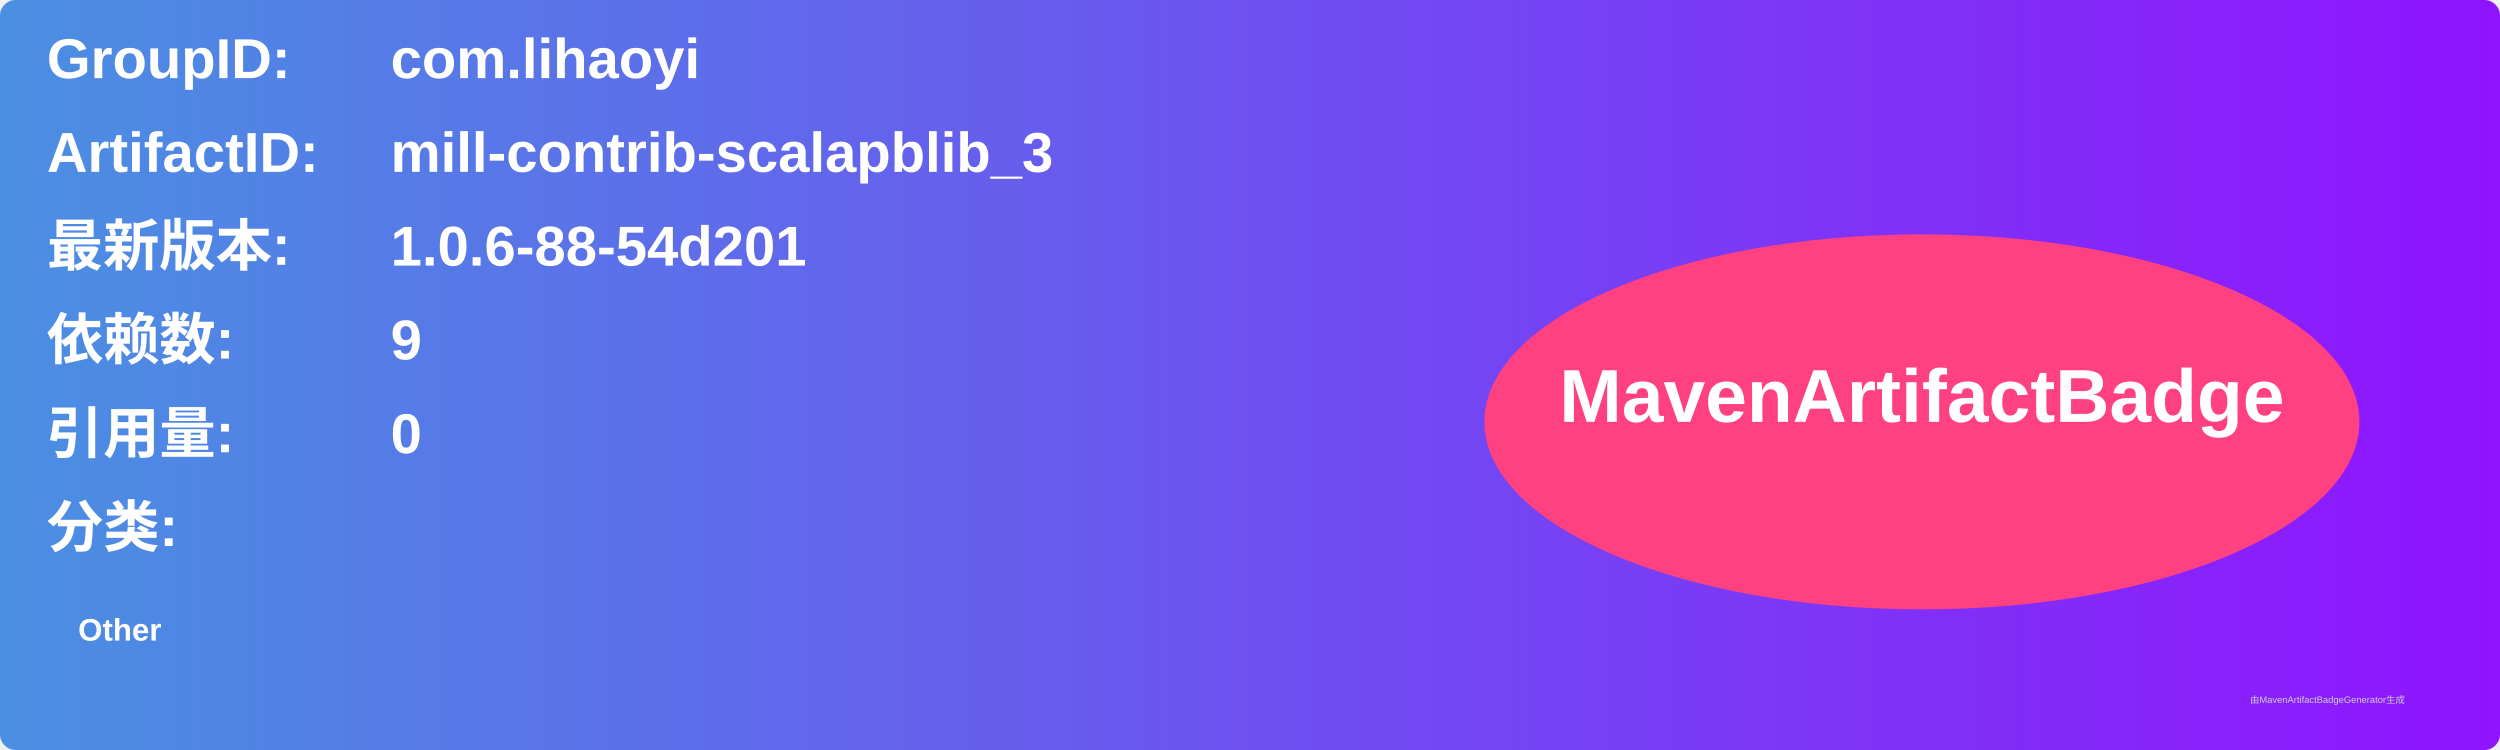
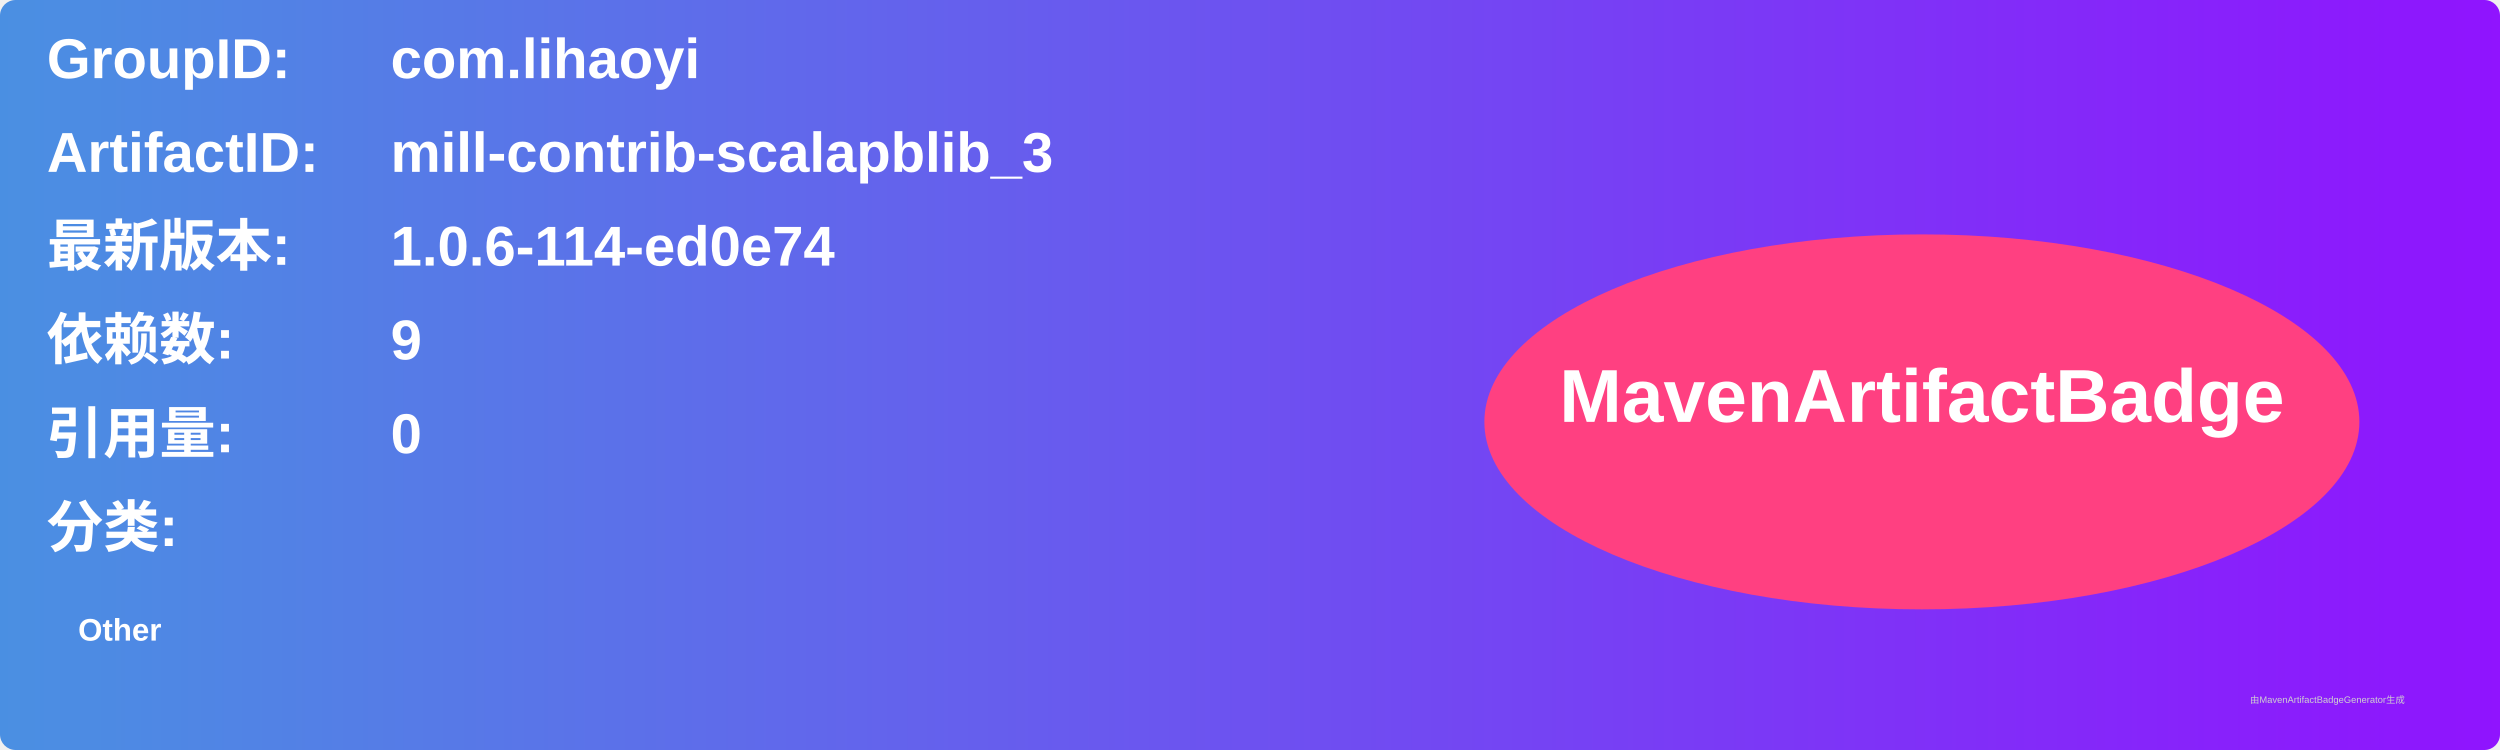
<svg xmlns="http://www.w3.org/2000/svg" width="800" height="240" viewBox="0 0 800 240">
  <linearGradient id="grad" x1="0%" y1="0%" x2="100%" y2="0%">
    <stop offset="0%" stop-color="#4a90e2" />
    <stop offset="100%" stop-color="#9013fe" />
  </linearGradient>
  <rect width="100%" height="100%" rx="5" ry="5" fill="url(#grad)" />
  <g transform="translate(15, 15)">
    <text x="0" y="10" font-family="Arial" font-size="18" fill="white" font-weight="bold" width="260">GroupID:</text>
    <text x="110" y="10" font-family="Arial" font-size="18" fill="white" font-weight="bold" width="460">com.lihaoyi</text>
    <text x="0" y="40" font-family="Arial" font-size="18" fill="white" font-weight="bold" width="260">ArtifactID:</text>
    <text x="110" y="40" font-family="Arial" font-size="18" fill="white" font-weight="bold" width="460">mill-contrib-scalapblib_3</text>
    <text x="0" y="70" font-family="Arial" font-size="18" fill="white" font-weight="bold">最新版本:</text>
    <text x="110" y="70" font-family="Arial" font-size="18" fill="white" font-weight="bold">
-       <tspan font-weight="bold">1.0.6-88-54d201</tspan>
+       <tspan font-weight="bold">1.0.6-114-ed0e74</tspan>
    </text>
    <text x="0" y="100" font-family="Arial" font-size="18" fill="white" font-weight="bold">依赖数: </text>
    <text x="110" y="100" font-family="Arial" font-size="18" fill="white">
      <tspan font-weight="bold">9</tspan>
    </text>
    <text x="0" y="130" font-family="Arial" font-size="18" fill="white" font-weight="bold">引用量: </text>
    <text x="110" y="130" font-family="Arial" font-size="18" fill="white">
      <tspan font-weight="bold">0</tspan>
    </text>
    <text x="0" y="160" font-family="Arial" font-size="18" fill="white" font-weight="bold">分类:</text>
    <text x="10" y="190" font-family="Arial" font-size="10" fill="white">
      <tspan font-weight="bold">Other</tspan>
    </text>
    <ellipse cx="600" cy="120" rx="140" ry="60" fill="#ff4081" />
    <text x="600" y="120" text-anchor="middle" font-family="Arial" font-size="24" fill="white" font-weight="bold">MavenArtifactBadge</text>
  </g>
  <text x="720" y="225" font-family="Arial" font-size="3" fill="#d0d0d0">由MavenArtifactBadgeGenerator生成</text>
</svg>
